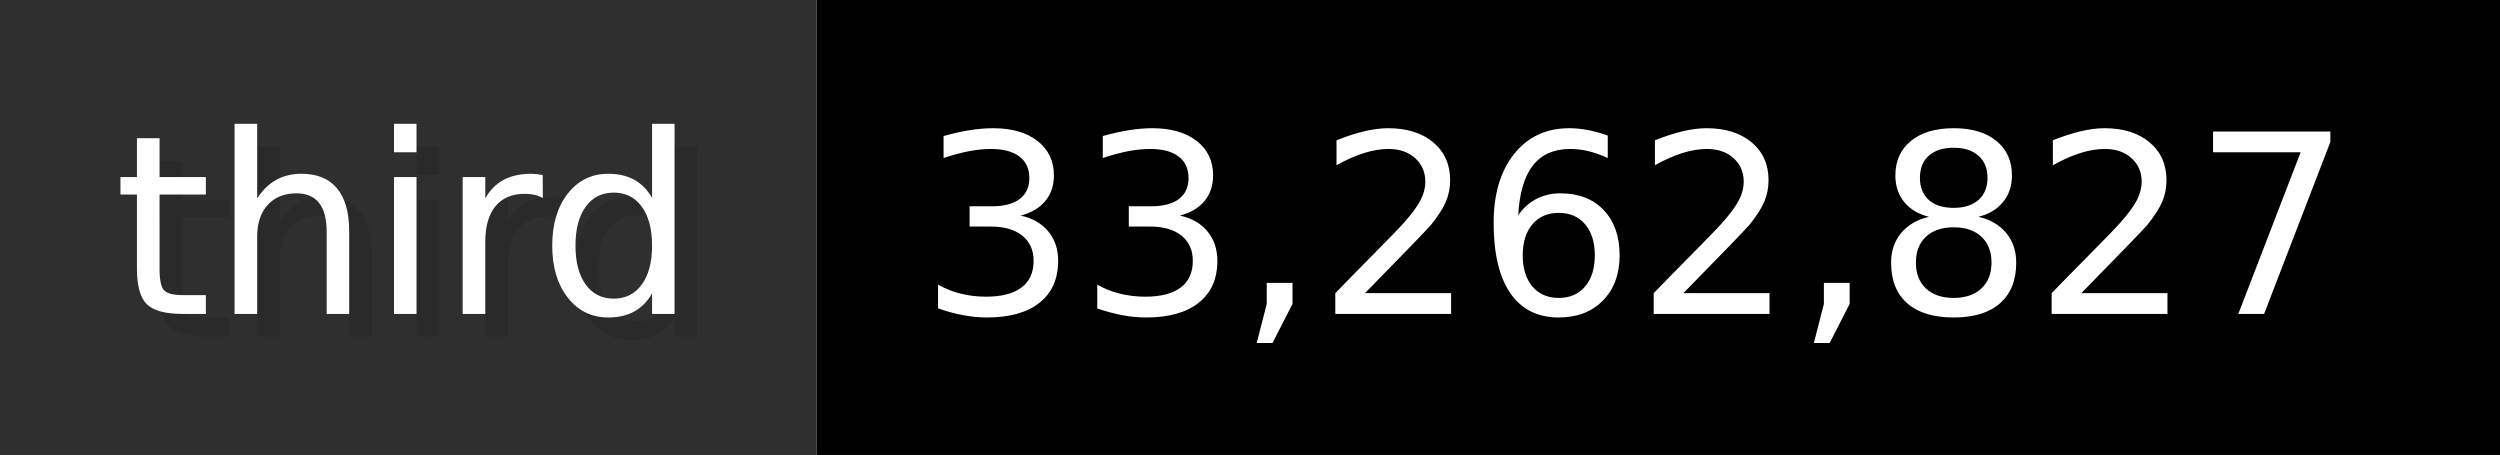
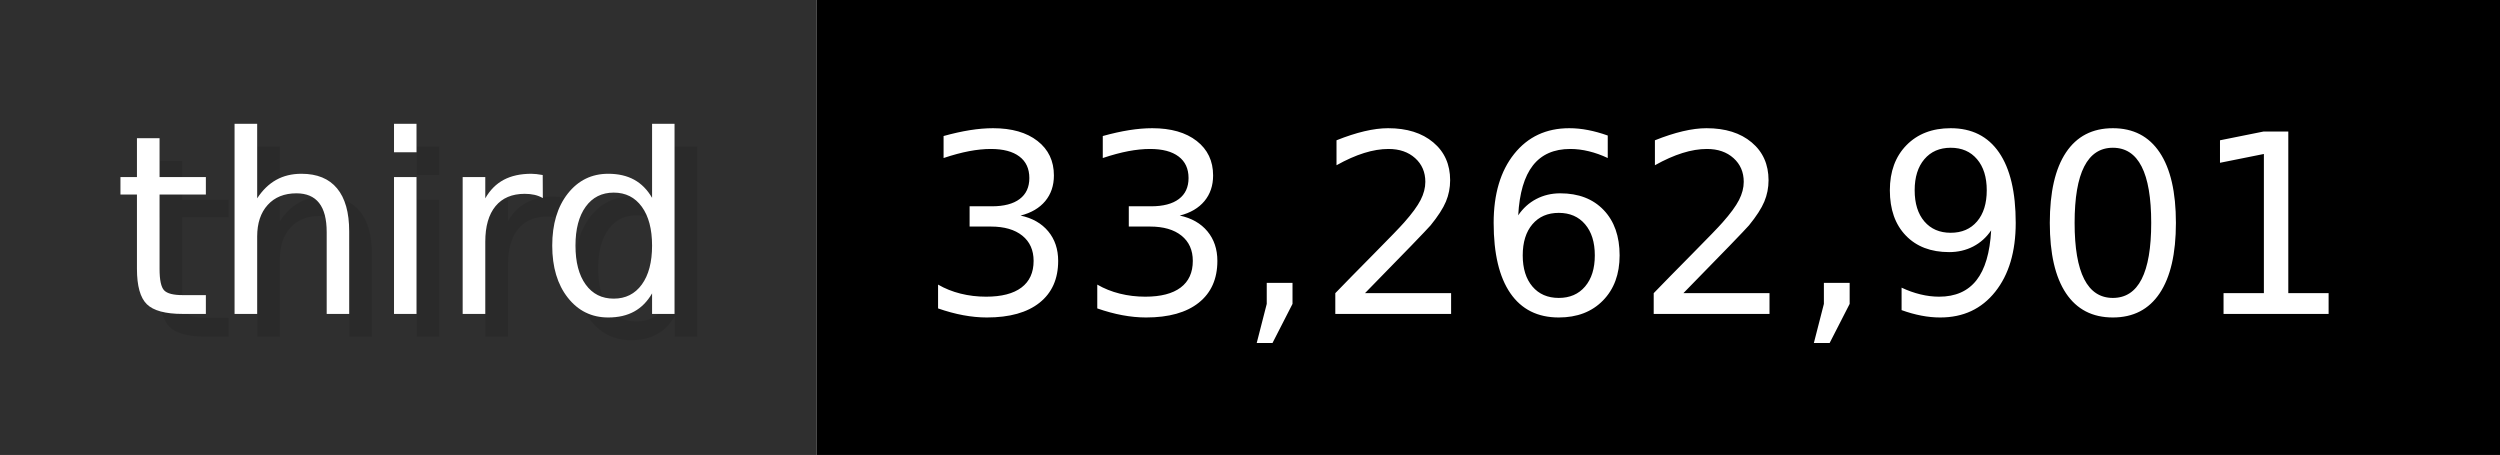
- <svg xmlns="http://www.w3.org/2000/svg" width="109.9" height="20" viewBox="0 0 1099 200" role="img" aria-label="third: 33,262,827">
+ <svg xmlns="http://www.w3.org/2000/svg" width="109.9" height="20" viewBox="0 0 1099 200" role="img" aria-label="third: 33,262,901">
  <g>
    <rect fill="#2F2F2F" width="359" height="200" />
    <rect fill="#" x="359" width="740" height="200" />
  </g>
  <g aria-hidden="true" fill="#fff" text-anchor="start" font-family="Verdana,DejaVu Sans,sans-serif" font-size="110">
    <text x="60" y="148" textLength="259" fill="#000" opacity="0.1">third</text>
    <text x="50" y="138" textLength="259">third</text>
-     <text x="414" y="148" textLength="640" fill="#000" opacity="0.1">33,262,827</text>
-     <text x="404" y="138" textLength="640">33,262,827</text>
+     <text x="414" y="148" textLength="640" fill="#000" opacity="0.1">33,262,901</text>
+     <text x="404" y="138" textLength="640">33,262,901</text>
  </g>
</svg>
